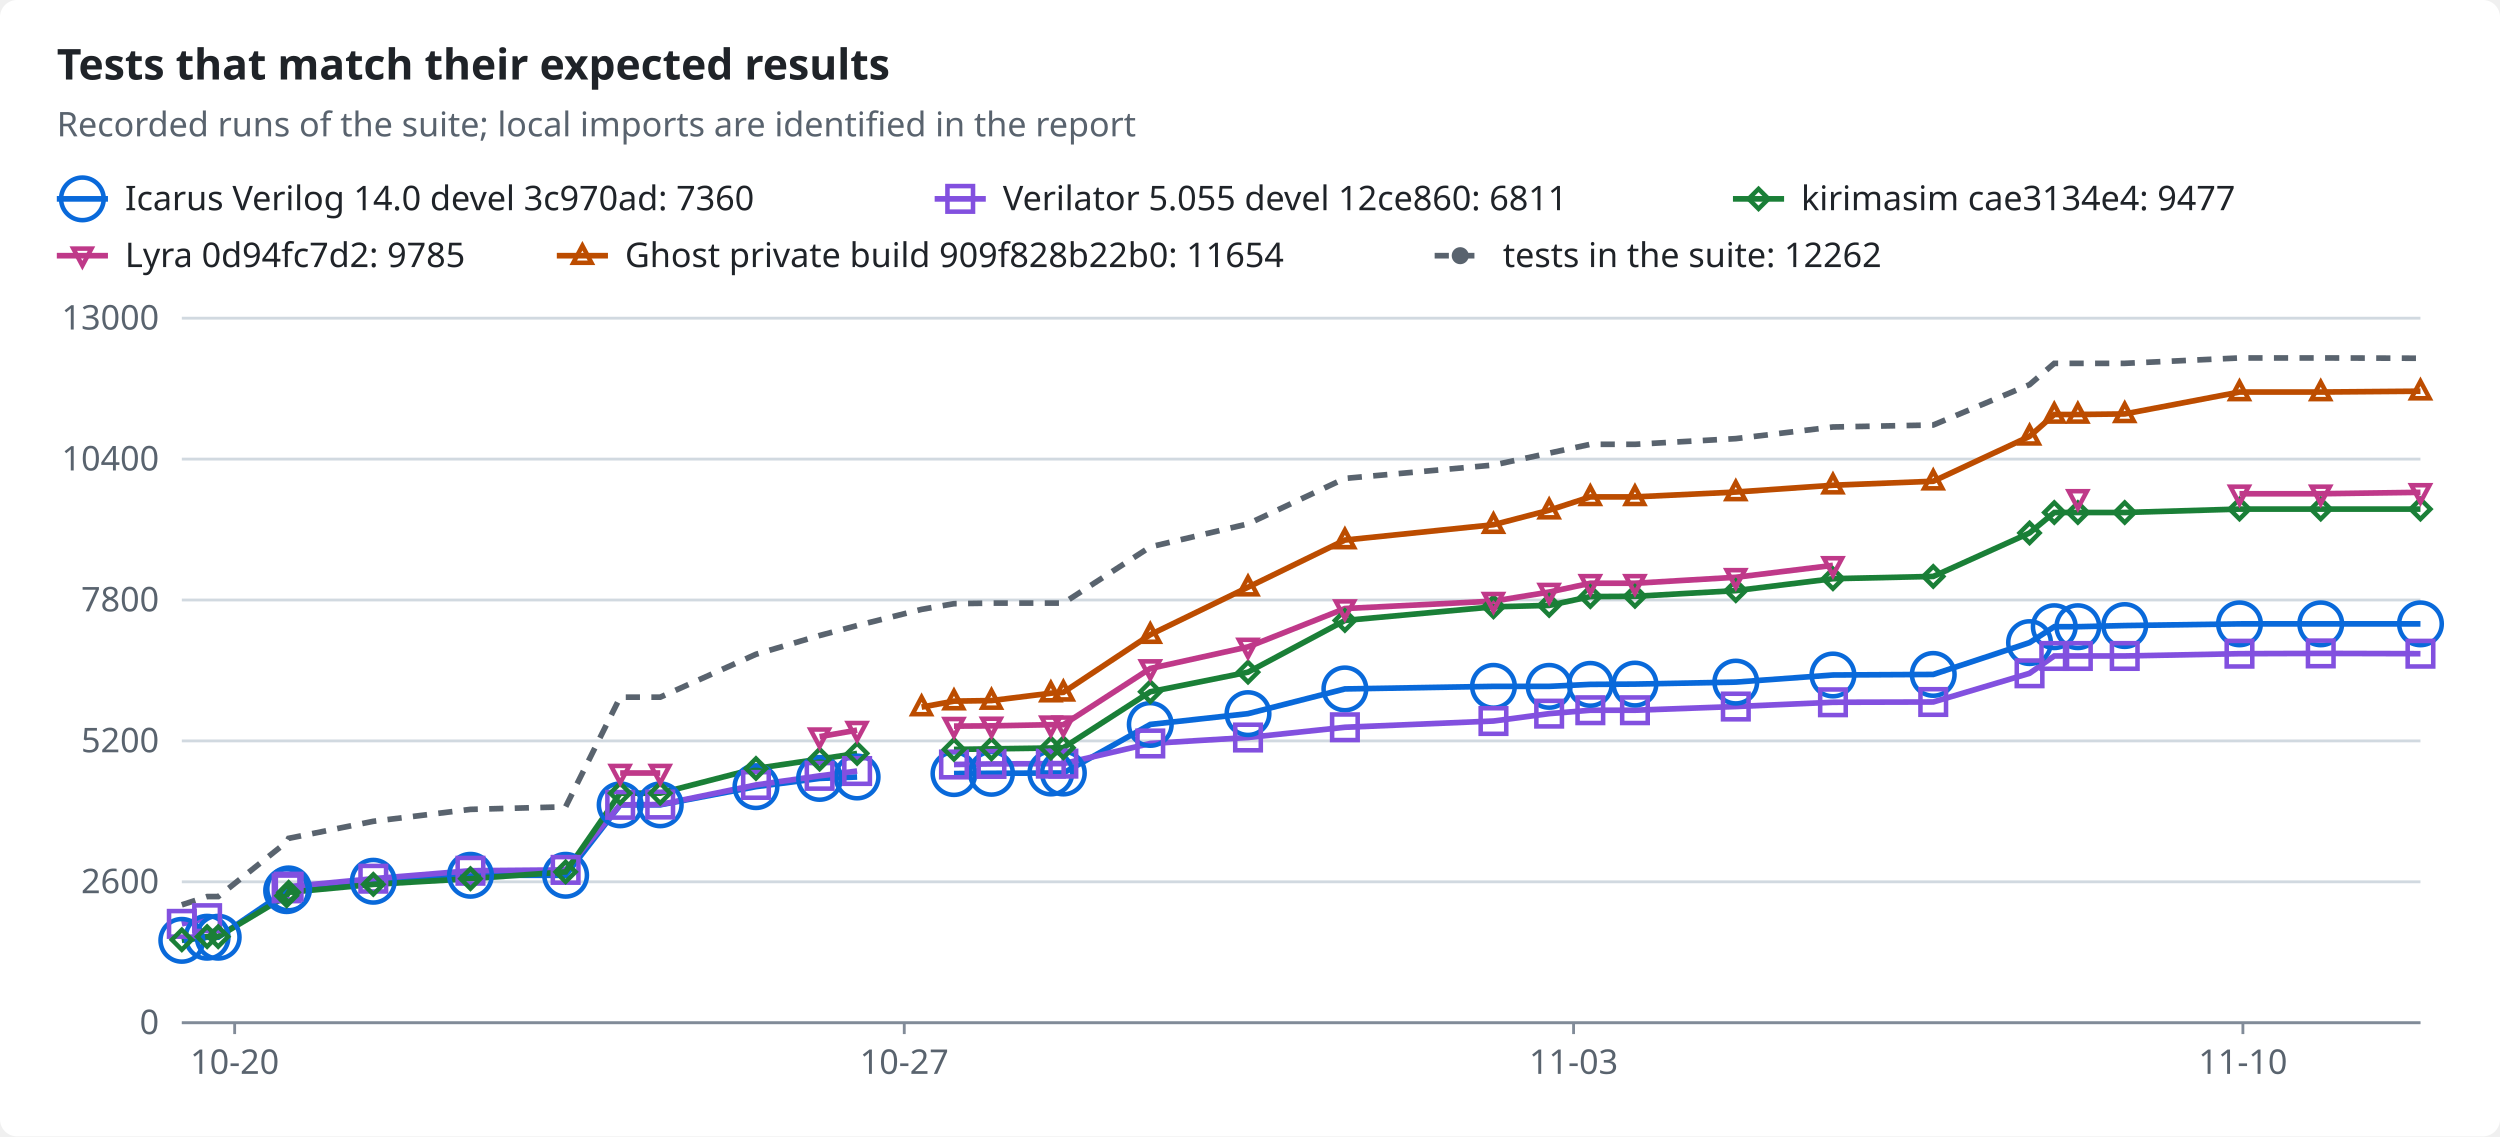
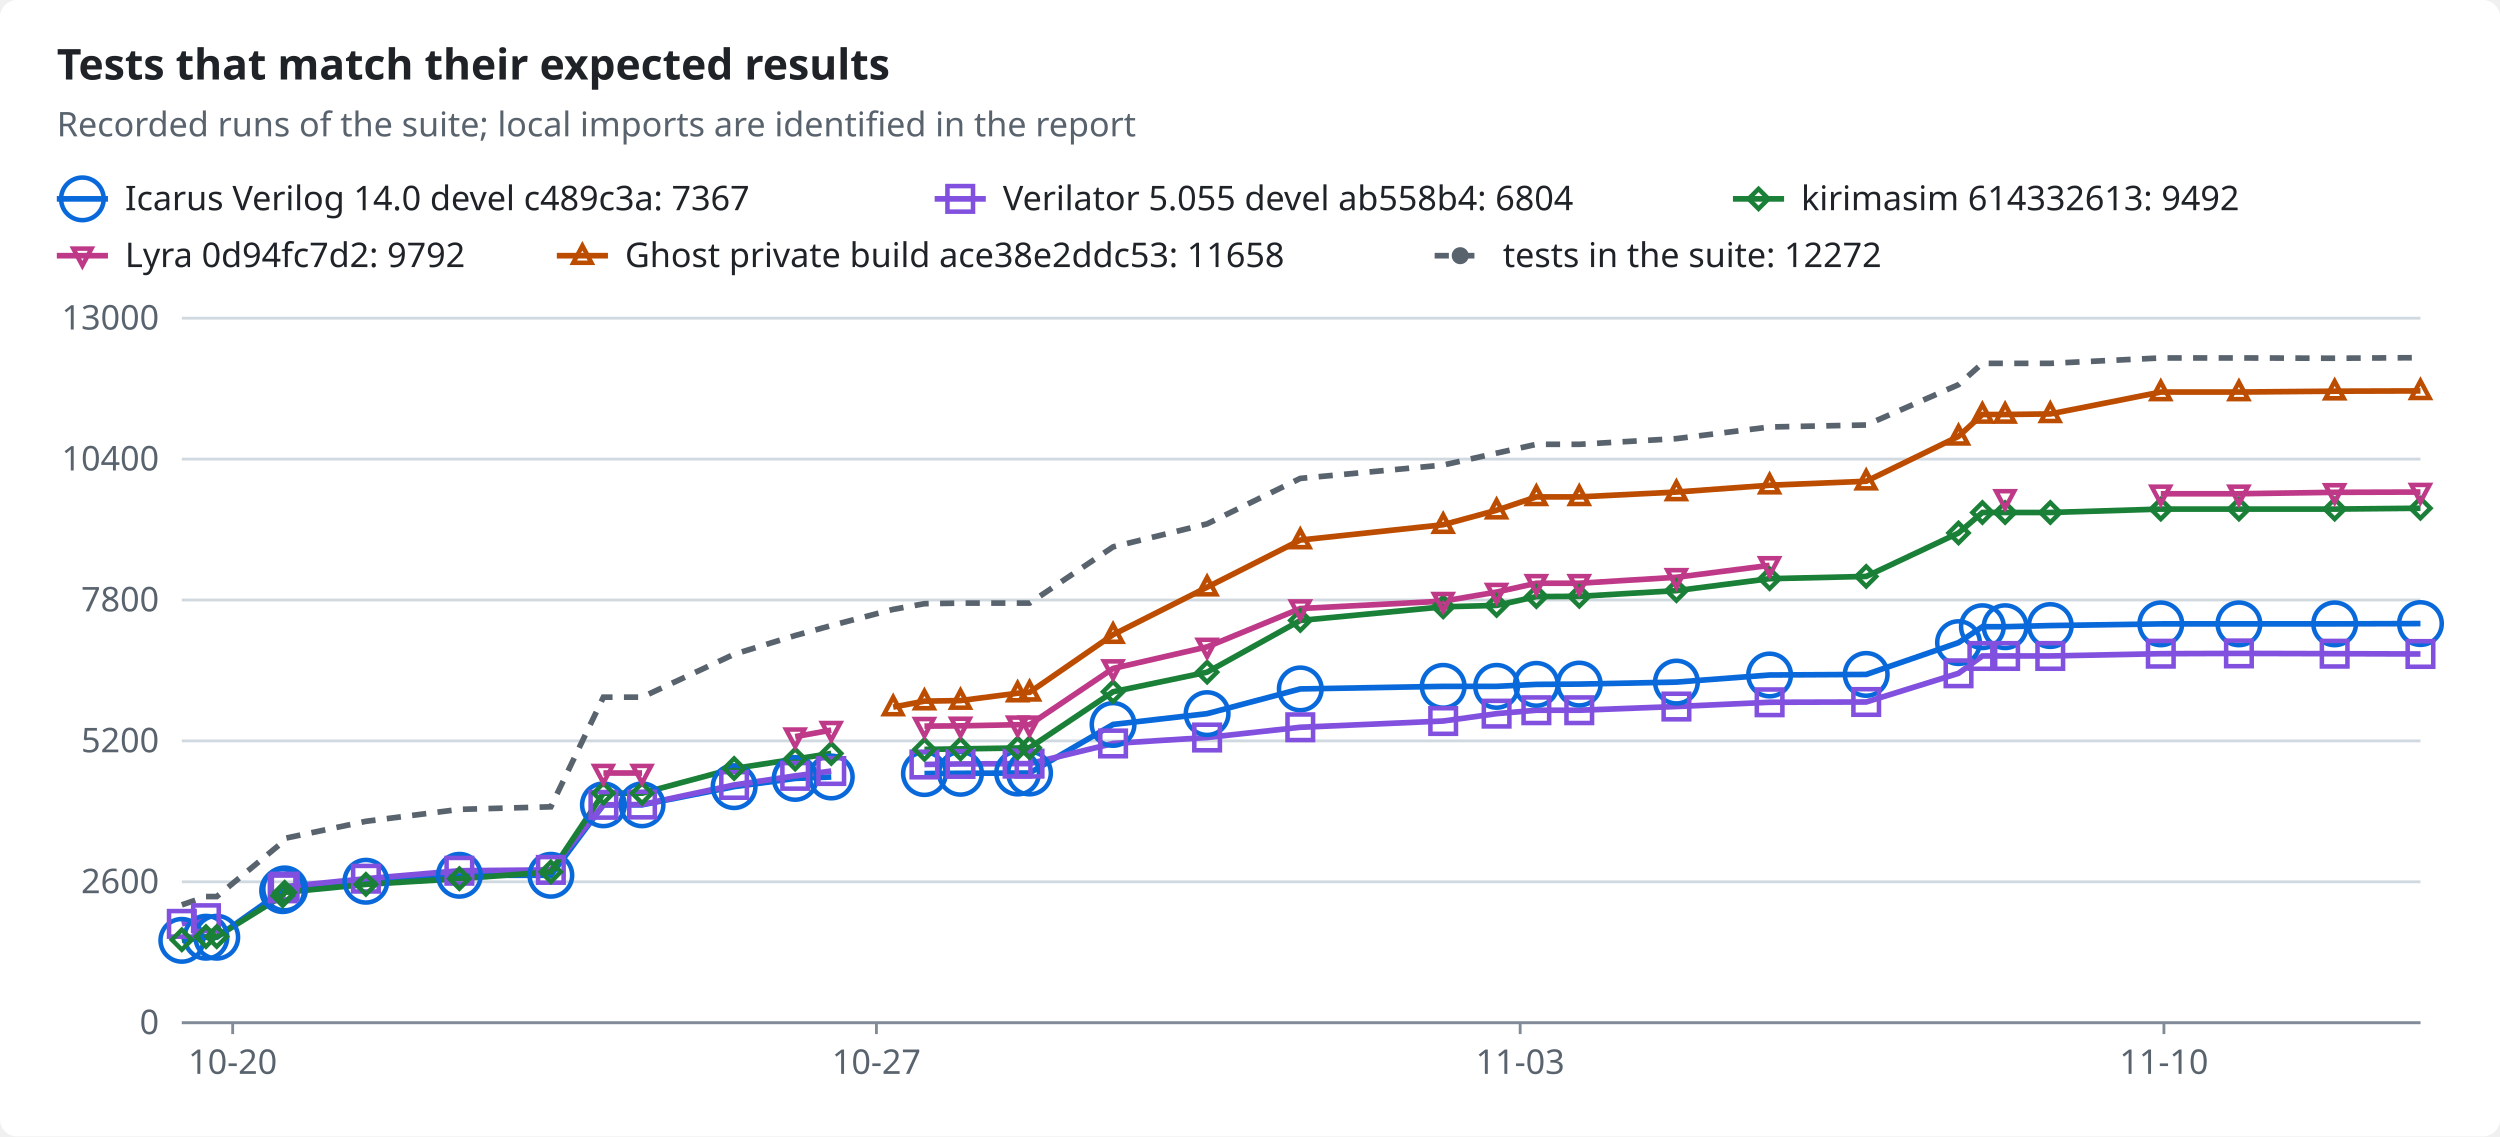
<svg xmlns="http://www.w3.org/2000/svg" width="880" height="400" viewBox="0 0 880 400" role="img">
  <style>text{font-family:-apple-system,BlinkMacSystemFont,"Segoe UI","Noto Sans",Helvetica,Arial,sans-serif;font-size:12px;fill:#1f2328;stroke:none}.bg{fill:#ffffff}.muted{fill:#59636e}.title{font-size:15px;font-weight:600}.grid{stroke:#d1d9e0;stroke-width:1}.axis{stroke:#818b98;stroke-width:1}.line{fill:none;stroke-width:2}.dashed{stroke-dasharray:5 4}.c-total{stroke:#59636e;fill:#59636e}.c-icarus{stroke:#0969da;fill:#0969da}.c-verilator{stroke:#8250df;fill:#8250df}.c-kirimasim{stroke:#1a7f37;fill:#1a7f37}.c-lyra{stroke:#bf3989;fill:#bf3989}.c-ghost{stroke:#bc4c00;fill:#bc4c00}.line{fill:none}.mk{fill:none;stroke-width:1.6}@media (prefers-color-scheme:dark){text{fill:#f0f6fc}.bg{fill:#0d1117}.muted{fill:#9198a1}.grid{stroke:#3d444d}.axis{stroke:#656c76}.c-total{stroke:#9198a1;fill:#9198a1}.c-icarus{stroke:#4493f8;fill:#4493f8}.c-verilator{stroke:#ab7df8;fill:#ab7df8}.c-kirimasim{stroke:#3fb950;fill:#3fb950}.c-lyra{stroke:#db61a2;fill:#db61a2}.c-ghost{stroke:#f0883e;fill:#f0883e}.line{fill:none}.mk{fill:none;stroke-width:1.6}}</style>
  <rect class="bg" width="880" height="400" rx="6" />
  <text x="20.0" y="28.0" class="title" text-anchor="start">Tests that match their expected results</text>
  <text x="20.0" y="48.0" class="muted" text-anchor="start">Recorded runs of the suite; local imports are identified in the report</text>
  <line class="line c-icarus" x1="20" x2="38" y1="70" y2="70" />
  <circle class="mk c-icarus" cx="29.0" cy="70.0" r="7.5" />
-   <text x="44.0" y="74.0" text-anchor="start">Icarus Verilog 14.0 devel 3c970ad: 7360</text>
+   <text x="44.0" y="74.0" text-anchor="start">Icarus Verilog 14.0 devel c489c3a: 7367</text>
  <line class="line c-verilator" x1="329" x2="347" y1="70" y2="70" />
  <rect class="mk c-verilator" x="333.5" y="65.5" width="9" height="9" />
-   <text x="353.0" y="74.0" text-anchor="start">Verilator 5.055 devel 12ce860: 6811</text>
+   <text x="353.0" y="74.0" text-anchor="start">Verilator 5.055 devel ab558b4: 6804</text>
  <line class="line c-kirimasim" x1="610" x2="628" y1="70" y2="70" />
  <polygon class="mk c-kirimasim" points="619.0,66.5 622.5,70.0 619.0,73.5 615.5,70.0" />
-   <text x="634.0" y="74.0" text-anchor="start">kirimasim cae3134e4: 9477</text>
+   <text x="634.0" y="74.0" text-anchor="start">kirimasim 614332613: 9492</text>
  <line class="line c-lyra" x1="20" x2="38" y1="90" y2="90" />
  <polygon class="mk c-lyra" points="29.0,93.5 32.2,87.5 25.8,87.5" />
-   <text x="44.0" y="94.0" text-anchor="start">Lyra 0d94fc7d2: 9785</text>
+   <text x="44.0" y="94.0" text-anchor="start">Lyra 0d94fc7d2: 9792</text>
  <line class="line c-ghost" x1="196" x2="214" y1="90" y2="90" />
  <polygon class="mk c-ghost" points="205.0,86.5 208.2,92.5 201.8,92.5" />
-   <text x="220.0" y="94.0" text-anchor="start">Ghost private build 909f828b22b0: 11654</text>
+   <text x="220.0" y="94.0" text-anchor="start">Ghost private build ace38e2ddc53: 11658</text>
  <line class="line dashed c-total" x1="505" x2="523" y1="90" y2="90" />
  <circle class="c-total" cx="514.0" cy="90.0" r="2.5" />
-   <text x="529.0" y="94.0" text-anchor="start">tests in the suite: 12262</text>
+   <text x="529.0" y="94.0" text-anchor="start">tests in the suite: 12272</text>
  <line class="grid" x1="64" x2="852" y1="360.0" y2="360.0" />
  <text x="56.0" y="364.0" class="muted" text-anchor="end">0</text>
  <line class="grid" x1="64" x2="852" y1="310.4" y2="310.4" />
  <text x="56.0" y="314.4" class="muted" text-anchor="end">2600</text>
  <line class="grid" x1="64" x2="852" y1="260.8" y2="260.8" />
  <text x="56.0" y="264.8" class="muted" text-anchor="end">5200</text>
  <line class="grid" x1="64" x2="852" y1="211.2" y2="211.2" />
  <text x="56.0" y="215.2" class="muted" text-anchor="end">7800</text>
  <line class="grid" x1="64" x2="852" y1="161.6" y2="161.6" />
  <text x="56.0" y="165.6" class="muted" text-anchor="end">10400</text>
  <line class="grid" x1="64" x2="852" y1="112.0" y2="112.0" />
  <text x="56.0" y="116.0" class="muted" text-anchor="end">13000</text>
  <line class="axis" x1="64" x2="852" y1="360" y2="360" />
-   <line class="axis" x1="82.6" x2="82.6" y1="360" y2="364" />
-   <text x="82.6" y="378.0" class="muted" text-anchor="middle">10-20</text>
-   <line class="axis" x1="318.3" x2="318.3" y1="360" y2="364" />
-   <text x="318.3" y="378.0" class="muted" text-anchor="middle">10-27</text>
-   <line class="axis" x1="553.9" x2="553.9" y1="360" y2="364" />
-   <text x="553.9" y="378.0" class="muted" text-anchor="middle">11-03</text>
-   <line class="axis" x1="789.5" x2="789.5" y1="360" y2="364" />
-   <text x="789.5" y="378.0" class="muted" text-anchor="middle">11-10</text>
-   <polyline class="line c-icarus" points="64.0,331.0 72.9,329.9 76.8,329.9 100.9,313.5 101.6,312.9 131.4,310.2 165.6,308.1 199.1,308.1 218.3,283.3 232.4,283.3 266.1,276.9 288.5,274.0 301.7,273.5" />
-   <polyline class="line c-icarus" points="335.8,272.3 349.0,272.2 369.9,272.1 374.3,272.1 404.9,255.0 439.3,251.2 473.4,242.5 525.7,241.6 545.3,241.6 559.8,240.9 575.5,240.8 611.0,240.1 645.2,237.6 680.5,237.4 714.4,226.2 723.1,220.6 731.4,220.6 747.9,220.2 788.3,219.6 816.9,219.6 852.0,219.6" />
-   <polyline class="line c-verilator" points="64.0,325.2 72.9,323.2" />
-   <polyline class="line c-verilator" points="100.9,312.7 101.6,312.1 131.4,309.3 165.6,306.5 199.1,306.2 218.3,283.3 232.4,283.2 266.1,276.3 288.5,273.1 301.7,271.4" />
-   <polyline class="line c-verilator" points="335.8,269.1 349.0,268.9 369.9,268.8 374.3,268.8 404.9,261.7 439.3,259.6 473.4,256.0 525.7,253.8 545.3,251.2 559.8,250.0 575.5,250.0 611.0,248.7 645.2,247.2 680.5,247.1 714.4,237.0 723.1,230.9 731.4,230.9 747.9,230.9 788.3,230.1 816.9,230.0 852.0,230.1" />
-   <polyline class="line c-kirimasim" points="64.0,330.8 72.9,329.7 76.8,329.7 100.9,315.3 101.6,314.1 131.4,311.3 165.6,309.3 199.1,306.9 218.3,279.2 232.4,279.2 266.1,270.5 288.5,267.2 301.7,265.2" />
-   <polyline class="line c-kirimasim" points="335.8,263.8 349.0,263.6 369.9,263.3 374.3,263.2 404.9,243.5 439.3,236.6 473.4,218.4 525.7,213.6 545.3,213.1 559.8,210.0 575.5,209.9 611.0,207.9 645.2,203.7 680.5,202.9 714.4,187.6 723.1,180.4 731.4,180.4 747.9,180.4 788.3,179.2 816.9,179.2 852.0,179.2" />
-   <polyline class="line c-lyra" points="218.3,272.1 232.4,272.1" />
-   <polyline class="line c-lyra" points="288.5,259.3 301.7,257.0" />
-   <polyline class="line c-lyra" points="335.8,255.6 349.0,255.5 369.9,255.1 374.3,255.1 404.9,235.3 439.3,227.7 473.4,214.2 525.7,211.6 545.3,208.4 559.8,205.3 575.5,205.3 611.0,203.2 645.2,199.0" />
-   <polyline class="line c-lyra" points="788.3,173.8 816.9,173.8 852.0,173.3" />
-   <polyline class="line c-ghost" points="324.4,248.9 335.8,246.8 349.0,246.6 369.9,244.0 374.3,243.7 404.9,223.4 439.3,206.7 473.4,190.1 525.7,184.7 545.3,179.6 559.8,174.9 575.5,174.9 611.0,173.2 645.2,170.8 680.5,169.4 714.4,153.6 723.1,145.9 731.4,145.9 747.9,145.7 788.3,138.0 816.9,138.0 852.0,137.7" />
-   <polyline class="line dashed c-total" points="64.0,318.5 72.9,315.6 76.8,315.6 100.9,296.4 101.6,295.1 131.4,289.1 165.6,284.9 199.1,284.0 218.3,245.4 232.4,245.4 266.1,230.3 288.5,223.7 301.7,220.2 324.4,214.5 335.8,212.5 349.0,212.3 369.9,212.3 374.3,212.3 404.9,192.5 439.3,184.4 473.4,168.4 525.7,163.7 545.3,159.5 559.8,156.4 575.5,156.4 611.0,154.4 645.2,150.3 680.5,149.6 714.4,135.4 723.1,127.9 731.4,127.9 747.9,127.9 788.3,126.0 816.9,126.0 852.0,126.1" />
+   <line class="axis" x1="81.9" x2="81.9" y1="360" y2="364" />
+   <text x="81.9" y="378.0" class="muted" text-anchor="middle">10-20</text>
+   <line class="axis" x1="308.5" x2="308.5" y1="360" y2="364" />
+   <text x="308.5" y="378.0" class="muted" text-anchor="middle">10-27</text>
+   <line class="axis" x1="535.1" x2="535.1" y1="360" y2="364" />
+   <text x="535.1" y="378.0" class="muted" text-anchor="middle">11-03</text>
+   <line class="axis" x1="761.7" x2="761.7" y1="360" y2="364" />
+   <text x="761.7" y="378.0" class="muted" text-anchor="middle">11-10</text>
+   <polyline class="line c-icarus" points="64.0,331.0 72.5,329.9 76.3,329.9 99.5,313.5 100.2,312.9 128.8,310.2 161.7,308.1 193.9,308.1 212.4,283.3 226.0,283.3 258.4,276.9 279.9,274.0 292.6,273.5" />
+   <polyline class="line c-icarus" points="325.4,272.3 338.1,272.2 358.2,272.1 362.4,272.1 391.8,255.0 424.9,251.2 457.7,242.5 508.0,241.6 526.8,241.6 540.8,240.9 555.9,240.8 590.1,240.1 622.9,237.6 656.9,237.4 689.4,226.2 697.8,220.6 705.8,220.6 721.7,220.2 760.6,219.6 788.1,219.6 821.8,219.6 852.0,219.5" />
+   <polyline class="line c-verilator" points="64.0,325.2 72.5,323.2" />
+   <polyline class="line c-verilator" points="99.5,312.7 100.2,312.1 128.8,309.3 161.7,306.5 193.9,306.2 212.4,283.3 226.0,283.2 258.4,276.3 279.9,273.1 292.6,271.4" />
+   <polyline class="line c-verilator" points="325.4,269.1 338.1,268.9 358.2,268.8 362.4,268.8 391.8,261.7 424.9,259.6 457.7,256.0 508.0,253.8 526.8,251.2 540.8,250.0 555.9,250.0 590.1,248.7 622.9,247.2 656.9,247.1 689.4,237.0 697.8,230.9 705.8,230.9 721.7,230.9 760.6,230.1 788.1,230.0 821.8,230.1 852.0,230.2" />
+   <polyline class="line c-kirimasim" points="64.0,330.8 72.5,329.7 76.3,329.7 99.5,315.3 100.2,314.1 128.8,311.3 161.7,309.3 193.9,306.9 212.4,279.2 226.0,279.2 258.4,270.5 279.9,267.2 292.6,265.2" />
+   <polyline class="line c-kirimasim" points="325.4,263.8 338.1,263.6 358.2,263.3 362.4,263.2 391.8,243.5 424.9,236.6 457.7,218.4 508.0,213.6 526.8,213.1 540.8,210.0 555.9,209.9 590.1,207.9 622.9,203.7 656.9,202.9 689.4,187.6 697.8,180.4 705.8,180.4 721.7,180.4 760.6,179.2 788.1,179.2 821.8,179.2 852.0,178.9" />
+   <polyline class="line c-lyra" points="212.4,272.1 226.0,272.1" />
+   <polyline class="line c-lyra" points="279.9,259.3 292.6,257.0" />
+   <polyline class="line c-lyra" points="325.4,255.6 338.1,255.5 358.2,255.1 362.4,255.1 391.8,235.3 424.9,227.7 457.7,214.2 508.0,211.6 526.8,208.4 540.8,205.3 555.9,205.3 590.1,203.2 622.9,199.0" />
+   <polyline class="line c-lyra" points="760.6,173.8 788.1,173.8 821.8,173.3 852.0,173.2" />
+   <polyline class="line c-ghost" points="314.4,248.9 325.4,246.8 338.1,246.6 358.2,244.0 362.4,243.7 391.8,223.4 424.9,206.7 457.7,190.1 508.0,184.7 526.8,179.6 540.8,174.9 555.9,174.9 590.1,173.2 622.9,170.8 656.9,169.4 689.4,153.6 697.8,145.9 705.8,145.9 721.7,145.7 760.6,138.0 788.1,138.0 821.8,137.7 852.0,137.6" />
+   <polyline class="line dashed c-total" points="64.0,318.5 72.5,315.6 76.3,315.6 99.5,296.4 100.2,295.1 128.8,289.1 161.7,284.9 193.9,284.0 212.4,245.4 226.0,245.4 258.4,230.3 279.9,223.7 292.6,220.2 314.4,214.5 325.4,212.5 338.1,212.3 358.2,212.3 362.4,212.3 391.8,192.5 424.9,184.4 457.7,168.4 508.0,163.7 526.8,159.5 540.8,156.4 555.9,156.4 590.1,154.4 622.9,150.3 656.9,149.6 689.4,135.4 697.8,127.9 705.8,127.9 721.7,127.9 760.6,126.0 788.1,126.0 821.8,126.1 852.0,125.9" />
  <circle class="mk c-icarus" cx="64.0" cy="331.0" r="7.5" />
-   <circle class="mk c-icarus" cx="72.9" cy="329.9" r="7.5" />
-   <circle class="mk c-icarus" cx="76.8" cy="329.9" r="7.5" />
-   <circle class="mk c-icarus" cx="100.9" cy="313.5" r="7.5" />
-   <circle class="mk c-icarus" cx="101.6" cy="312.9" r="7.5" />
-   <circle class="mk c-icarus" cx="131.4" cy="310.2" r="7.5" />
-   <circle class="mk c-icarus" cx="165.6" cy="308.1" r="7.5" />
-   <circle class="mk c-icarus" cx="199.1" cy="308.1" r="7.5" />
-   <circle class="mk c-icarus" cx="218.3" cy="283.3" r="7.5" />
-   <circle class="mk c-icarus" cx="232.4" cy="283.3" r="7.5" />
-   <circle class="mk c-icarus" cx="266.1" cy="276.9" r="7.5" />
-   <circle class="mk c-icarus" cx="288.5" cy="274.0" r="7.5" />
-   <circle class="mk c-icarus" cx="301.7" cy="273.5" r="7.5" />
-   <circle class="mk c-icarus" cx="335.8" cy="272.3" r="7.5" />
-   <circle class="mk c-icarus" cx="349.0" cy="272.2" r="7.5" />
-   <circle class="mk c-icarus" cx="369.9" cy="272.1" r="7.5" />
-   <circle class="mk c-icarus" cx="374.3" cy="272.1" r="7.5" />
-   <circle class="mk c-icarus" cx="404.9" cy="255.0" r="7.5" />
-   <circle class="mk c-icarus" cx="439.3" cy="251.2" r="7.5" />
-   <circle class="mk c-icarus" cx="473.4" cy="242.5" r="7.5" />
-   <circle class="mk c-icarus" cx="525.7" cy="241.6" r="7.5" />
-   <circle class="mk c-icarus" cx="545.3" cy="241.6" r="7.5" />
-   <circle class="mk c-icarus" cx="559.8" cy="240.9" r="7.5" />
-   <circle class="mk c-icarus" cx="575.5" cy="240.8" r="7.5" />
-   <circle class="mk c-icarus" cx="611.0" cy="240.1" r="7.5" />
-   <circle class="mk c-icarus" cx="645.2" cy="237.6" r="7.5" />
-   <circle class="mk c-icarus" cx="680.5" cy="237.4" r="7.5" />
-   <circle class="mk c-icarus" cx="714.4" cy="226.2" r="7.5" />
-   <circle class="mk c-icarus" cx="723.1" cy="220.6" r="7.5" />
-   <circle class="mk c-icarus" cx="731.4" cy="220.6" r="7.5" />
-   <circle class="mk c-icarus" cx="747.9" cy="220.2" r="7.5" />
-   <circle class="mk c-icarus" cx="788.3" cy="219.6" r="7.5" />
-   <circle class="mk c-icarus" cx="816.9" cy="219.6" r="7.5" />
-   <circle class="mk c-icarus" cx="852.0" cy="219.6" r="7.5" />
+   <circle class="mk c-icarus" cx="72.5" cy="329.9" r="7.5" />
+   <circle class="mk c-icarus" cx="76.3" cy="329.9" r="7.5" />
+   <circle class="mk c-icarus" cx="99.5" cy="313.5" r="7.5" />
+   <circle class="mk c-icarus" cx="100.2" cy="312.9" r="7.5" />
+   <circle class="mk c-icarus" cx="128.8" cy="310.2" r="7.5" />
+   <circle class="mk c-icarus" cx="161.7" cy="308.1" r="7.5" />
+   <circle class="mk c-icarus" cx="193.9" cy="308.1" r="7.5" />
+   <circle class="mk c-icarus" cx="212.4" cy="283.3" r="7.5" />
+   <circle class="mk c-icarus" cx="226.0" cy="283.3" r="7.5" />
+   <circle class="mk c-icarus" cx="258.4" cy="276.9" r="7.5" />
+   <circle class="mk c-icarus" cx="279.9" cy="274.0" r="7.5" />
+   <circle class="mk c-icarus" cx="292.6" cy="273.5" r="7.5" />
+   <circle class="mk c-icarus" cx="325.4" cy="272.3" r="7.5" />
+   <circle class="mk c-icarus" cx="338.1" cy="272.2" r="7.5" />
+   <circle class="mk c-icarus" cx="358.2" cy="272.1" r="7.5" />
+   <circle class="mk c-icarus" cx="362.4" cy="272.1" r="7.5" />
+   <circle class="mk c-icarus" cx="391.8" cy="255.0" r="7.5" />
+   <circle class="mk c-icarus" cx="424.9" cy="251.2" r="7.5" />
+   <circle class="mk c-icarus" cx="457.7" cy="242.5" r="7.5" />
+   <circle class="mk c-icarus" cx="508.0" cy="241.6" r="7.5" />
+   <circle class="mk c-icarus" cx="526.8" cy="241.6" r="7.5" />
+   <circle class="mk c-icarus" cx="540.8" cy="240.9" r="7.5" />
+   <circle class="mk c-icarus" cx="555.9" cy="240.8" r="7.5" />
+   <circle class="mk c-icarus" cx="590.1" cy="240.1" r="7.5" />
+   <circle class="mk c-icarus" cx="622.9" cy="237.6" r="7.5" />
+   <circle class="mk c-icarus" cx="656.9" cy="237.4" r="7.5" />
+   <circle class="mk c-icarus" cx="689.4" cy="226.2" r="7.5" />
+   <circle class="mk c-icarus" cx="697.8" cy="220.6" r="7.5" />
+   <circle class="mk c-icarus" cx="705.8" cy="220.6" r="7.5" />
+   <circle class="mk c-icarus" cx="721.7" cy="220.2" r="7.5" />
+   <circle class="mk c-icarus" cx="760.6" cy="219.6" r="7.5" />
+   <circle class="mk c-icarus" cx="788.1" cy="219.6" r="7.5" />
+   <circle class="mk c-icarus" cx="821.8" cy="219.6" r="7.5" />
+   <circle class="mk c-icarus" cx="852.0" cy="219.5" r="7.5" />
  <rect class="mk c-verilator" x="59.5" y="320.7" width="9" height="9" />
-   <rect class="mk c-verilator" x="68.4" y="318.7" width="9" height="9" />
-   <rect class="mk c-verilator" x="96.4" y="308.2" width="9" height="9" />
-   <rect class="mk c-verilator" x="97.1" y="307.6" width="9" height="9" />
-   <rect class="mk c-verilator" x="126.9" y="304.8" width="9" height="9" />
-   <rect class="mk c-verilator" x="161.1" y="302.0" width="9" height="9" />
-   <rect class="mk c-verilator" x="194.6" y="301.7" width="9" height="9" />
-   <rect class="mk c-verilator" x="213.8" y="278.8" width="9" height="9" />
-   <rect class="mk c-verilator" x="227.9" y="278.7" width="9" height="9" />
-   <rect class="mk c-verilator" x="261.6" y="271.8" width="9" height="9" />
-   <rect class="mk c-verilator" x="284.0" y="268.6" width="9" height="9" />
-   <rect class="mk c-verilator" x="297.2" y="266.9" width="9" height="9" />
-   <rect class="mk c-verilator" x="331.3" y="264.6" width="9" height="9" />
-   <rect class="mk c-verilator" x="344.5" y="264.4" width="9" height="9" />
-   <rect class="mk c-verilator" x="365.4" y="264.3" width="9" height="9" />
-   <rect class="mk c-verilator" x="369.8" y="264.3" width="9" height="9" />
-   <rect class="mk c-verilator" x="400.4" y="257.2" width="9" height="9" />
-   <rect class="mk c-verilator" x="434.8" y="255.1" width="9" height="9" />
-   <rect class="mk c-verilator" x="468.9" y="251.5" width="9" height="9" />
-   <rect class="mk c-verilator" x="521.2" y="249.3" width="9" height="9" />
-   <rect class="mk c-verilator" x="540.8" y="246.7" width="9" height="9" />
-   <rect class="mk c-verilator" x="555.3" y="245.5" width="9" height="9" />
-   <rect class="mk c-verilator" x="571.0" y="245.5" width="9" height="9" />
-   <rect class="mk c-verilator" x="606.5" y="244.2" width="9" height="9" />
-   <rect class="mk c-verilator" x="640.7" y="242.7" width="9" height="9" />
-   <rect class="mk c-verilator" x="676.0" y="242.6" width="9" height="9" />
-   <rect class="mk c-verilator" x="709.9" y="232.5" width="9" height="9" />
-   <rect class="mk c-verilator" x="718.6" y="226.4" width="9" height="9" />
-   <rect class="mk c-verilator" x="726.9" y="226.4" width="9" height="9" />
-   <rect class="mk c-verilator" x="743.4" y="226.4" width="9" height="9" />
-   <rect class="mk c-verilator" x="783.8" y="225.6" width="9" height="9" />
-   <rect class="mk c-verilator" x="812.4" y="225.5" width="9" height="9" />
-   <rect class="mk c-verilator" x="847.5" y="225.6" width="9" height="9" />
+   <rect class="mk c-verilator" x="68.0" y="318.7" width="9" height="9" />
+   <rect class="mk c-verilator" x="95.0" y="308.2" width="9" height="9" />
+   <rect class="mk c-verilator" x="95.7" y="307.6" width="9" height="9" />
+   <rect class="mk c-verilator" x="124.3" y="304.8" width="9" height="9" />
+   <rect class="mk c-verilator" x="157.2" y="302.0" width="9" height="9" />
+   <rect class="mk c-verilator" x="189.4" y="301.7" width="9" height="9" />
+   <rect class="mk c-verilator" x="207.9" y="278.8" width="9" height="9" />
+   <rect class="mk c-verilator" x="221.5" y="278.7" width="9" height="9" />
+   <rect class="mk c-verilator" x="253.9" y="271.8" width="9" height="9" />
+   <rect class="mk c-verilator" x="275.4" y="268.6" width="9" height="9" />
+   <rect class="mk c-verilator" x="288.1" y="266.9" width="9" height="9" />
+   <rect class="mk c-verilator" x="320.9" y="264.6" width="9" height="9" />
+   <rect class="mk c-verilator" x="333.6" y="264.4" width="9" height="9" />
+   <rect class="mk c-verilator" x="353.7" y="264.3" width="9" height="9" />
+   <rect class="mk c-verilator" x="357.9" y="264.3" width="9" height="9" />
+   <rect class="mk c-verilator" x="387.3" y="257.2" width="9" height="9" />
+   <rect class="mk c-verilator" x="420.4" y="255.1" width="9" height="9" />
+   <rect class="mk c-verilator" x="453.2" y="251.5" width="9" height="9" />
+   <rect class="mk c-verilator" x="503.5" y="249.3" width="9" height="9" />
+   <rect class="mk c-verilator" x="522.3" y="246.7" width="9" height="9" />
+   <rect class="mk c-verilator" x="536.3" y="245.5" width="9" height="9" />
+   <rect class="mk c-verilator" x="551.4" y="245.5" width="9" height="9" />
+   <rect class="mk c-verilator" x="585.6" y="244.2" width="9" height="9" />
+   <rect class="mk c-verilator" x="618.4" y="242.7" width="9" height="9" />
+   <rect class="mk c-verilator" x="652.4" y="242.6" width="9" height="9" />
+   <rect class="mk c-verilator" x="684.9" y="232.5" width="9" height="9" />
+   <rect class="mk c-verilator" x="693.3" y="226.4" width="9" height="9" />
+   <rect class="mk c-verilator" x="701.3" y="226.4" width="9" height="9" />
+   <rect class="mk c-verilator" x="717.2" y="226.4" width="9" height="9" />
+   <rect class="mk c-verilator" x="756.1" y="225.6" width="9" height="9" />
+   <rect class="mk c-verilator" x="783.6" y="225.5" width="9" height="9" />
+   <rect class="mk c-verilator" x="817.3" y="225.6" width="9" height="9" />
+   <rect class="mk c-verilator" x="847.5" y="225.7" width="9" height="9" />
  <polygon class="mk c-kirimasim" points="64.0,327.3 67.5,330.8 64.0,334.3 60.5,330.8" />
-   <polygon class="mk c-kirimasim" points="72.9,326.2 76.4,329.7 72.9,333.2 69.4,329.7" />
-   <polygon class="mk c-kirimasim" points="76.8,326.2 80.3,329.7 76.8,333.2 73.3,329.7" />
-   <polygon class="mk c-kirimasim" points="100.9,311.8 104.4,315.3 100.9,318.8 97.4,315.3" />
-   <polygon class="mk c-kirimasim" points="101.6,310.6 105.1,314.1 101.6,317.6 98.1,314.1" />
-   <polygon class="mk c-kirimasim" points="131.4,307.8 134.9,311.3 131.4,314.8 127.9,311.3" />
-   <polygon class="mk c-kirimasim" points="165.6,305.8 169.1,309.3 165.6,312.8 162.1,309.3" />
-   <polygon class="mk c-kirimasim" points="199.1,303.4 202.6,306.9 199.1,310.4 195.6,306.9" />
-   <polygon class="mk c-kirimasim" points="218.3,275.7 221.8,279.2 218.3,282.7 214.8,279.2" />
-   <polygon class="mk c-kirimasim" points="232.4,275.7 235.9,279.2 232.4,282.7 228.9,279.2" />
-   <polygon class="mk c-kirimasim" points="266.1,267.0 269.6,270.5 266.1,274.0 262.6,270.5" />
-   <polygon class="mk c-kirimasim" points="288.5,263.7 292.0,267.2 288.5,270.7 285.0,267.2" />
-   <polygon class="mk c-kirimasim" points="301.7,261.7 305.2,265.2 301.7,268.7 298.2,265.2" />
-   <polygon class="mk c-kirimasim" points="335.8,260.3 339.3,263.8 335.8,267.3 332.3,263.8" />
-   <polygon class="mk c-kirimasim" points="349.0,260.1 352.5,263.6 349.0,267.1 345.5,263.6" />
-   <polygon class="mk c-kirimasim" points="369.9,259.8 373.4,263.3 369.9,266.8 366.4,263.3" />
-   <polygon class="mk c-kirimasim" points="374.3,259.7 377.8,263.2 374.3,266.7 370.8,263.2" />
-   <polygon class="mk c-kirimasim" points="404.9,240.0 408.4,243.5 404.9,247.0 401.4,243.5" />
-   <polygon class="mk c-kirimasim" points="439.3,233.1 442.8,236.6 439.3,240.1 435.8,236.6" />
-   <polygon class="mk c-kirimasim" points="473.4,214.9 476.9,218.4 473.4,221.9 469.9,218.4" />
-   <polygon class="mk c-kirimasim" points="525.7,210.1 529.2,213.6 525.7,217.1 522.2,213.6" />
-   <polygon class="mk c-kirimasim" points="545.3,209.6 548.8,213.1 545.3,216.6 541.8,213.1" />
-   <polygon class="mk c-kirimasim" points="559.8,206.5 563.3,210.0 559.8,213.5 556.3,210.0" />
-   <polygon class="mk c-kirimasim" points="575.5,206.4 579.0,209.9 575.5,213.4 572.0,209.9" />
-   <polygon class="mk c-kirimasim" points="611.0,204.4 614.5,207.9 611.0,211.4 607.5,207.9" />
-   <polygon class="mk c-kirimasim" points="645.2,200.2 648.7,203.7 645.2,207.2 641.7,203.7" />
-   <polygon class="mk c-kirimasim" points="680.5,199.4 684.0,202.9 680.5,206.4 677.0,202.9" />
-   <polygon class="mk c-kirimasim" points="714.4,184.1 717.9,187.6 714.4,191.1 710.9,187.6" />
-   <polygon class="mk c-kirimasim" points="723.1,176.9 726.6,180.4 723.1,183.9 719.6,180.4" />
-   <polygon class="mk c-kirimasim" points="731.4,176.9 734.9,180.4 731.4,183.9 727.9,180.4" />
-   <polygon class="mk c-kirimasim" points="747.9,176.9 751.4,180.4 747.9,183.9 744.4,180.4" />
-   <polygon class="mk c-kirimasim" points="788.3,175.7 791.8,179.2 788.3,182.7 784.8,179.2" />
-   <polygon class="mk c-kirimasim" points="816.9,175.7 820.4,179.2 816.9,182.7 813.4,179.2" />
-   <polygon class="mk c-kirimasim" points="852.0,175.7 855.5,179.2 852.0,182.7 848.5,179.2" />
-   <polygon class="mk c-lyra" points="218.3,275.6 221.5,269.6 215.1,269.6" />
-   <polygon class="mk c-lyra" points="232.4,275.6 235.6,269.6 229.2,269.6" />
-   <polygon class="mk c-lyra" points="288.5,262.8 291.7,256.8 285.3,256.8" />
-   <polygon class="mk c-lyra" points="301.7,260.5 304.9,254.5 298.5,254.5" />
-   <polygon class="mk c-lyra" points="335.8,259.1 339.0,253.1 332.6,253.1" />
-   <polygon class="mk c-lyra" points="349.0,259.0 352.2,253.0 345.8,253.0" />
-   <polygon class="mk c-lyra" points="369.9,258.6 373.1,252.6 366.7,252.6" />
-   <polygon class="mk c-lyra" points="374.3,258.6 377.5,252.6 371.1,252.6" />
-   <polygon class="mk c-lyra" points="404.9,238.8 408.1,232.8 401.7,232.8" />
-   <polygon class="mk c-lyra" points="439.3,231.2 442.5,225.2 436.1,225.2" />
-   <polygon class="mk c-lyra" points="473.4,217.7 476.6,211.7 470.2,211.7" />
-   <polygon class="mk c-lyra" points="525.7,215.1 528.9,209.1 522.5,209.1" />
-   <polygon class="mk c-lyra" points="545.3,211.9 548.5,205.9 542.1,205.9" />
-   <polygon class="mk c-lyra" points="559.8,208.8 563.0,202.8 556.6,202.8" />
-   <polygon class="mk c-lyra" points="575.5,208.8 578.7,202.8 572.3,202.8" />
-   <polygon class="mk c-lyra" points="611.0,206.7 614.2,200.7 607.8,200.7" />
-   <polygon class="mk c-lyra" points="645.2,202.5 648.4,196.5 642.0,196.5" />
-   <polygon class="mk c-lyra" points="731.4,178.9 734.6,172.9 728.2,172.9" />
-   <polygon class="mk c-lyra" points="788.3,177.3 791.5,171.3 785.1,171.3" />
-   <polygon class="mk c-lyra" points="816.9,177.3 820.1,171.3 813.7,171.3" />
-   <polygon class="mk c-lyra" points="852.0,176.8 855.2,170.8 848.8,170.8" />
-   <polygon class="mk c-ghost" points="324.4,245.4 327.6,251.4 321.2,251.4" />
-   <polygon class="mk c-ghost" points="335.8,243.3 339.0,249.3 332.6,249.3" />
-   <polygon class="mk c-ghost" points="349.0,243.1 352.2,249.1 345.8,249.1" />
-   <polygon class="mk c-ghost" points="369.9,240.5 373.1,246.5 366.7,246.5" />
-   <polygon class="mk c-ghost" points="374.3,240.2 377.5,246.2 371.1,246.2" />
-   <polygon class="mk c-ghost" points="404.9,219.9 408.1,225.9 401.7,225.9" />
-   <polygon class="mk c-ghost" points="439.3,203.2 442.5,209.2 436.1,209.2" />
-   <polygon class="mk c-ghost" points="473.4,186.6 476.6,192.6 470.2,192.6" />
-   <polygon class="mk c-ghost" points="525.7,181.2 528.9,187.2 522.5,187.2" />
-   <polygon class="mk c-ghost" points="545.3,176.1 548.5,182.1 542.1,182.1" />
-   <polygon class="mk c-ghost" points="559.8,171.4 563.0,177.4 556.6,177.4" />
-   <polygon class="mk c-ghost" points="575.5,171.4 578.7,177.4 572.3,177.4" />
-   <polygon class="mk c-ghost" points="611.0,169.7 614.2,175.7 607.8,175.7" />
-   <polygon class="mk c-ghost" points="645.2,167.3 648.4,173.3 642.0,173.3" />
-   <polygon class="mk c-ghost" points="680.5,165.9 683.7,171.9 677.3,171.9" />
-   <polygon class="mk c-ghost" points="714.4,150.1 717.6,156.1 711.2,156.1" />
-   <polygon class="mk c-ghost" points="723.1,142.4 726.3,148.4 719.9,148.4" />
-   <polygon class="mk c-ghost" points="731.4,142.4 734.6,148.4 728.2,148.4" />
-   <polygon class="mk c-ghost" points="747.9,142.2 751.1,148.2 744.7,148.2" />
-   <polygon class="mk c-ghost" points="788.3,134.5 791.5,140.5 785.1,140.5" />
-   <polygon class="mk c-ghost" points="816.9,134.5 820.1,140.5 813.7,140.5" />
-   <polygon class="mk c-ghost" points="852.0,134.2 855.2,140.2 848.8,140.2" />
+   <polygon class="mk c-kirimasim" points="72.5,326.2 76.0,329.7 72.5,333.2 69.0,329.7" />
+   <polygon class="mk c-kirimasim" points="76.3,326.2 79.8,329.7 76.3,333.2 72.8,329.7" />
+   <polygon class="mk c-kirimasim" points="99.5,311.8 103.0,315.3 99.5,318.8 96.0,315.3" />
+   <polygon class="mk c-kirimasim" points="100.2,310.6 103.7,314.1 100.2,317.6 96.7,314.1" />
+   <polygon class="mk c-kirimasim" points="128.8,307.8 132.3,311.3 128.8,314.8 125.3,311.3" />
+   <polygon class="mk c-kirimasim" points="161.7,305.8 165.2,309.3 161.7,312.8 158.2,309.3" />
+   <polygon class="mk c-kirimasim" points="193.9,303.4 197.4,306.9 193.9,310.4 190.4,306.9" />
+   <polygon class="mk c-kirimasim" points="212.4,275.7 215.9,279.2 212.4,282.7 208.9,279.2" />
+   <polygon class="mk c-kirimasim" points="226.0,275.7 229.5,279.2 226.0,282.7 222.5,279.2" />
+   <polygon class="mk c-kirimasim" points="258.4,267.0 261.9,270.5 258.4,274.0 254.9,270.5" />
+   <polygon class="mk c-kirimasim" points="279.9,263.7 283.4,267.2 279.9,270.7 276.4,267.2" />
+   <polygon class="mk c-kirimasim" points="292.6,261.7 296.1,265.2 292.6,268.7 289.1,265.2" />
+   <polygon class="mk c-kirimasim" points="325.4,260.3 328.9,263.8 325.4,267.3 321.9,263.8" />
+   <polygon class="mk c-kirimasim" points="338.1,260.1 341.6,263.6 338.1,267.1 334.6,263.6" />
+   <polygon class="mk c-kirimasim" points="358.2,259.8 361.7,263.3 358.2,266.8 354.7,263.3" />
+   <polygon class="mk c-kirimasim" points="362.4,259.7 365.9,263.2 362.4,266.7 358.9,263.2" />
+   <polygon class="mk c-kirimasim" points="391.8,240.0 395.3,243.5 391.8,247.0 388.3,243.5" />
+   <polygon class="mk c-kirimasim" points="424.9,233.1 428.4,236.6 424.9,240.1 421.4,236.6" />
+   <polygon class="mk c-kirimasim" points="457.7,214.9 461.2,218.4 457.7,221.9 454.2,218.4" />
+   <polygon class="mk c-kirimasim" points="508.0,210.1 511.5,213.6 508.0,217.1 504.5,213.6" />
+   <polygon class="mk c-kirimasim" points="526.8,209.6 530.3,213.1 526.8,216.6 523.3,213.1" />
+   <polygon class="mk c-kirimasim" points="540.8,206.5 544.3,210.0 540.8,213.5 537.3,210.0" />
+   <polygon class="mk c-kirimasim" points="555.9,206.4 559.4,209.9 555.9,213.4 552.4,209.9" />
+   <polygon class="mk c-kirimasim" points="590.1,204.4 593.6,207.9 590.1,211.4 586.6,207.9" />
+   <polygon class="mk c-kirimasim" points="622.9,200.2 626.4,203.7 622.9,207.2 619.4,203.7" />
+   <polygon class="mk c-kirimasim" points="656.9,199.4 660.4,202.9 656.9,206.4 653.4,202.9" />
+   <polygon class="mk c-kirimasim" points="689.4,184.1 692.9,187.6 689.4,191.1 685.9,187.6" />
+   <polygon class="mk c-kirimasim" points="697.8,176.9 701.3,180.4 697.8,183.9 694.3,180.4" />
+   <polygon class="mk c-kirimasim" points="705.8,176.9 709.3,180.4 705.8,183.9 702.3,180.4" />
+   <polygon class="mk c-kirimasim" points="721.7,176.9 725.2,180.4 721.7,183.9 718.2,180.4" />
+   <polygon class="mk c-kirimasim" points="760.6,175.7 764.1,179.2 760.6,182.7 757.1,179.2" />
+   <polygon class="mk c-kirimasim" points="788.1,175.7 791.6,179.2 788.1,182.7 784.6,179.2" />
+   <polygon class="mk c-kirimasim" points="821.8,175.7 825.3,179.2 821.8,182.7 818.3,179.2" />
+   <polygon class="mk c-kirimasim" points="852.0,175.4 855.5,178.9 852.0,182.4 848.5,178.9" />
+   <polygon class="mk c-lyra" points="212.4,275.6 215.6,269.6 209.2,269.6" />
+   <polygon class="mk c-lyra" points="226.0,275.6 229.2,269.6 222.8,269.6" />
+   <polygon class="mk c-lyra" points="279.9,262.8 283.1,256.8 276.7,256.8" />
+   <polygon class="mk c-lyra" points="292.6,260.5 295.8,254.5 289.4,254.5" />
+   <polygon class="mk c-lyra" points="325.4,259.1 328.6,253.1 322.2,253.1" />
+   <polygon class="mk c-lyra" points="338.1,259.0 341.3,253.0 334.9,253.0" />
+   <polygon class="mk c-lyra" points="358.2,258.6 361.4,252.6 355.0,252.6" />
+   <polygon class="mk c-lyra" points="362.4,258.6 365.6,252.6 359.2,252.6" />
+   <polygon class="mk c-lyra" points="391.8,238.8 395.0,232.8 388.6,232.8" />
+   <polygon class="mk c-lyra" points="424.9,231.2 428.1,225.2 421.7,225.2" />
+   <polygon class="mk c-lyra" points="457.7,217.7 460.9,211.7 454.5,211.7" />
+   <polygon class="mk c-lyra" points="508.0,215.1 511.2,209.1 504.8,209.1" />
+   <polygon class="mk c-lyra" points="526.8,211.9 530.0,205.9 523.6,205.9" />
+   <polygon class="mk c-lyra" points="540.8,208.8 544.0,202.8 537.6,202.8" />
+   <polygon class="mk c-lyra" points="555.9,208.8 559.1,202.8 552.7,202.8" />
+   <polygon class="mk c-lyra" points="590.1,206.7 593.3,200.7 586.9,200.7" />
+   <polygon class="mk c-lyra" points="622.9,202.5 626.1,196.5 619.7,196.5" />
+   <polygon class="mk c-lyra" points="705.8,178.9 709.0,172.9 702.6,172.9" />
+   <polygon class="mk c-lyra" points="760.6,177.3 763.8,171.3 757.4,171.3" />
+   <polygon class="mk c-lyra" points="788.1,177.3 791.3,171.3 784.9,171.3" />
+   <polygon class="mk c-lyra" points="821.8,176.8 825.0,170.8 818.6,170.8" />
+   <polygon class="mk c-lyra" points="852.0,176.7 855.2,170.7 848.8,170.7" />
+   <polygon class="mk c-ghost" points="314.4,245.4 317.6,251.4 311.2,251.4" />
+   <polygon class="mk c-ghost" points="325.4,243.3 328.6,249.3 322.2,249.3" />
+   <polygon class="mk c-ghost" points="338.1,243.1 341.3,249.1 334.9,249.1" />
+   <polygon class="mk c-ghost" points="358.2,240.5 361.4,246.5 355.0,246.5" />
+   <polygon class="mk c-ghost" points="362.4,240.2 365.6,246.2 359.2,246.2" />
+   <polygon class="mk c-ghost" points="391.8,219.9 395.0,225.9 388.6,225.9" />
+   <polygon class="mk c-ghost" points="424.9,203.2 428.1,209.2 421.7,209.2" />
+   <polygon class="mk c-ghost" points="457.7,186.6 460.9,192.6 454.5,192.6" />
+   <polygon class="mk c-ghost" points="508.0,181.2 511.2,187.2 504.8,187.2" />
+   <polygon class="mk c-ghost" points="526.8,176.1 530.0,182.1 523.6,182.1" />
+   <polygon class="mk c-ghost" points="540.8,171.4 544.0,177.4 537.6,177.4" />
+   <polygon class="mk c-ghost" points="555.9,171.4 559.1,177.4 552.7,177.4" />
+   <polygon class="mk c-ghost" points="590.1,169.7 593.3,175.7 586.9,175.7" />
+   <polygon class="mk c-ghost" points="622.9,167.3 626.1,173.3 619.7,173.3" />
+   <polygon class="mk c-ghost" points="656.9,165.9 660.1,171.9 653.7,171.9" />
+   <polygon class="mk c-ghost" points="689.4,150.1 692.6,156.1 686.2,156.1" />
+   <polygon class="mk c-ghost" points="697.8,142.4 701.0,148.4 694.6,148.4" />
+   <polygon class="mk c-ghost" points="705.8,142.4 709.0,148.4 702.6,148.4" />
+   <polygon class="mk c-ghost" points="721.7,142.2 724.9,148.2 718.5,148.2" />
+   <polygon class="mk c-ghost" points="760.6,134.5 763.8,140.5 757.4,140.5" />
+   <polygon class="mk c-ghost" points="788.1,134.5 791.3,140.5 784.9,140.5" />
+   <polygon class="mk c-ghost" points="821.8,134.2 825.0,140.2 818.6,140.2" />
+   <polygon class="mk c-ghost" points="852.0,134.1 855.2,140.1 848.8,140.1" />
</svg>
